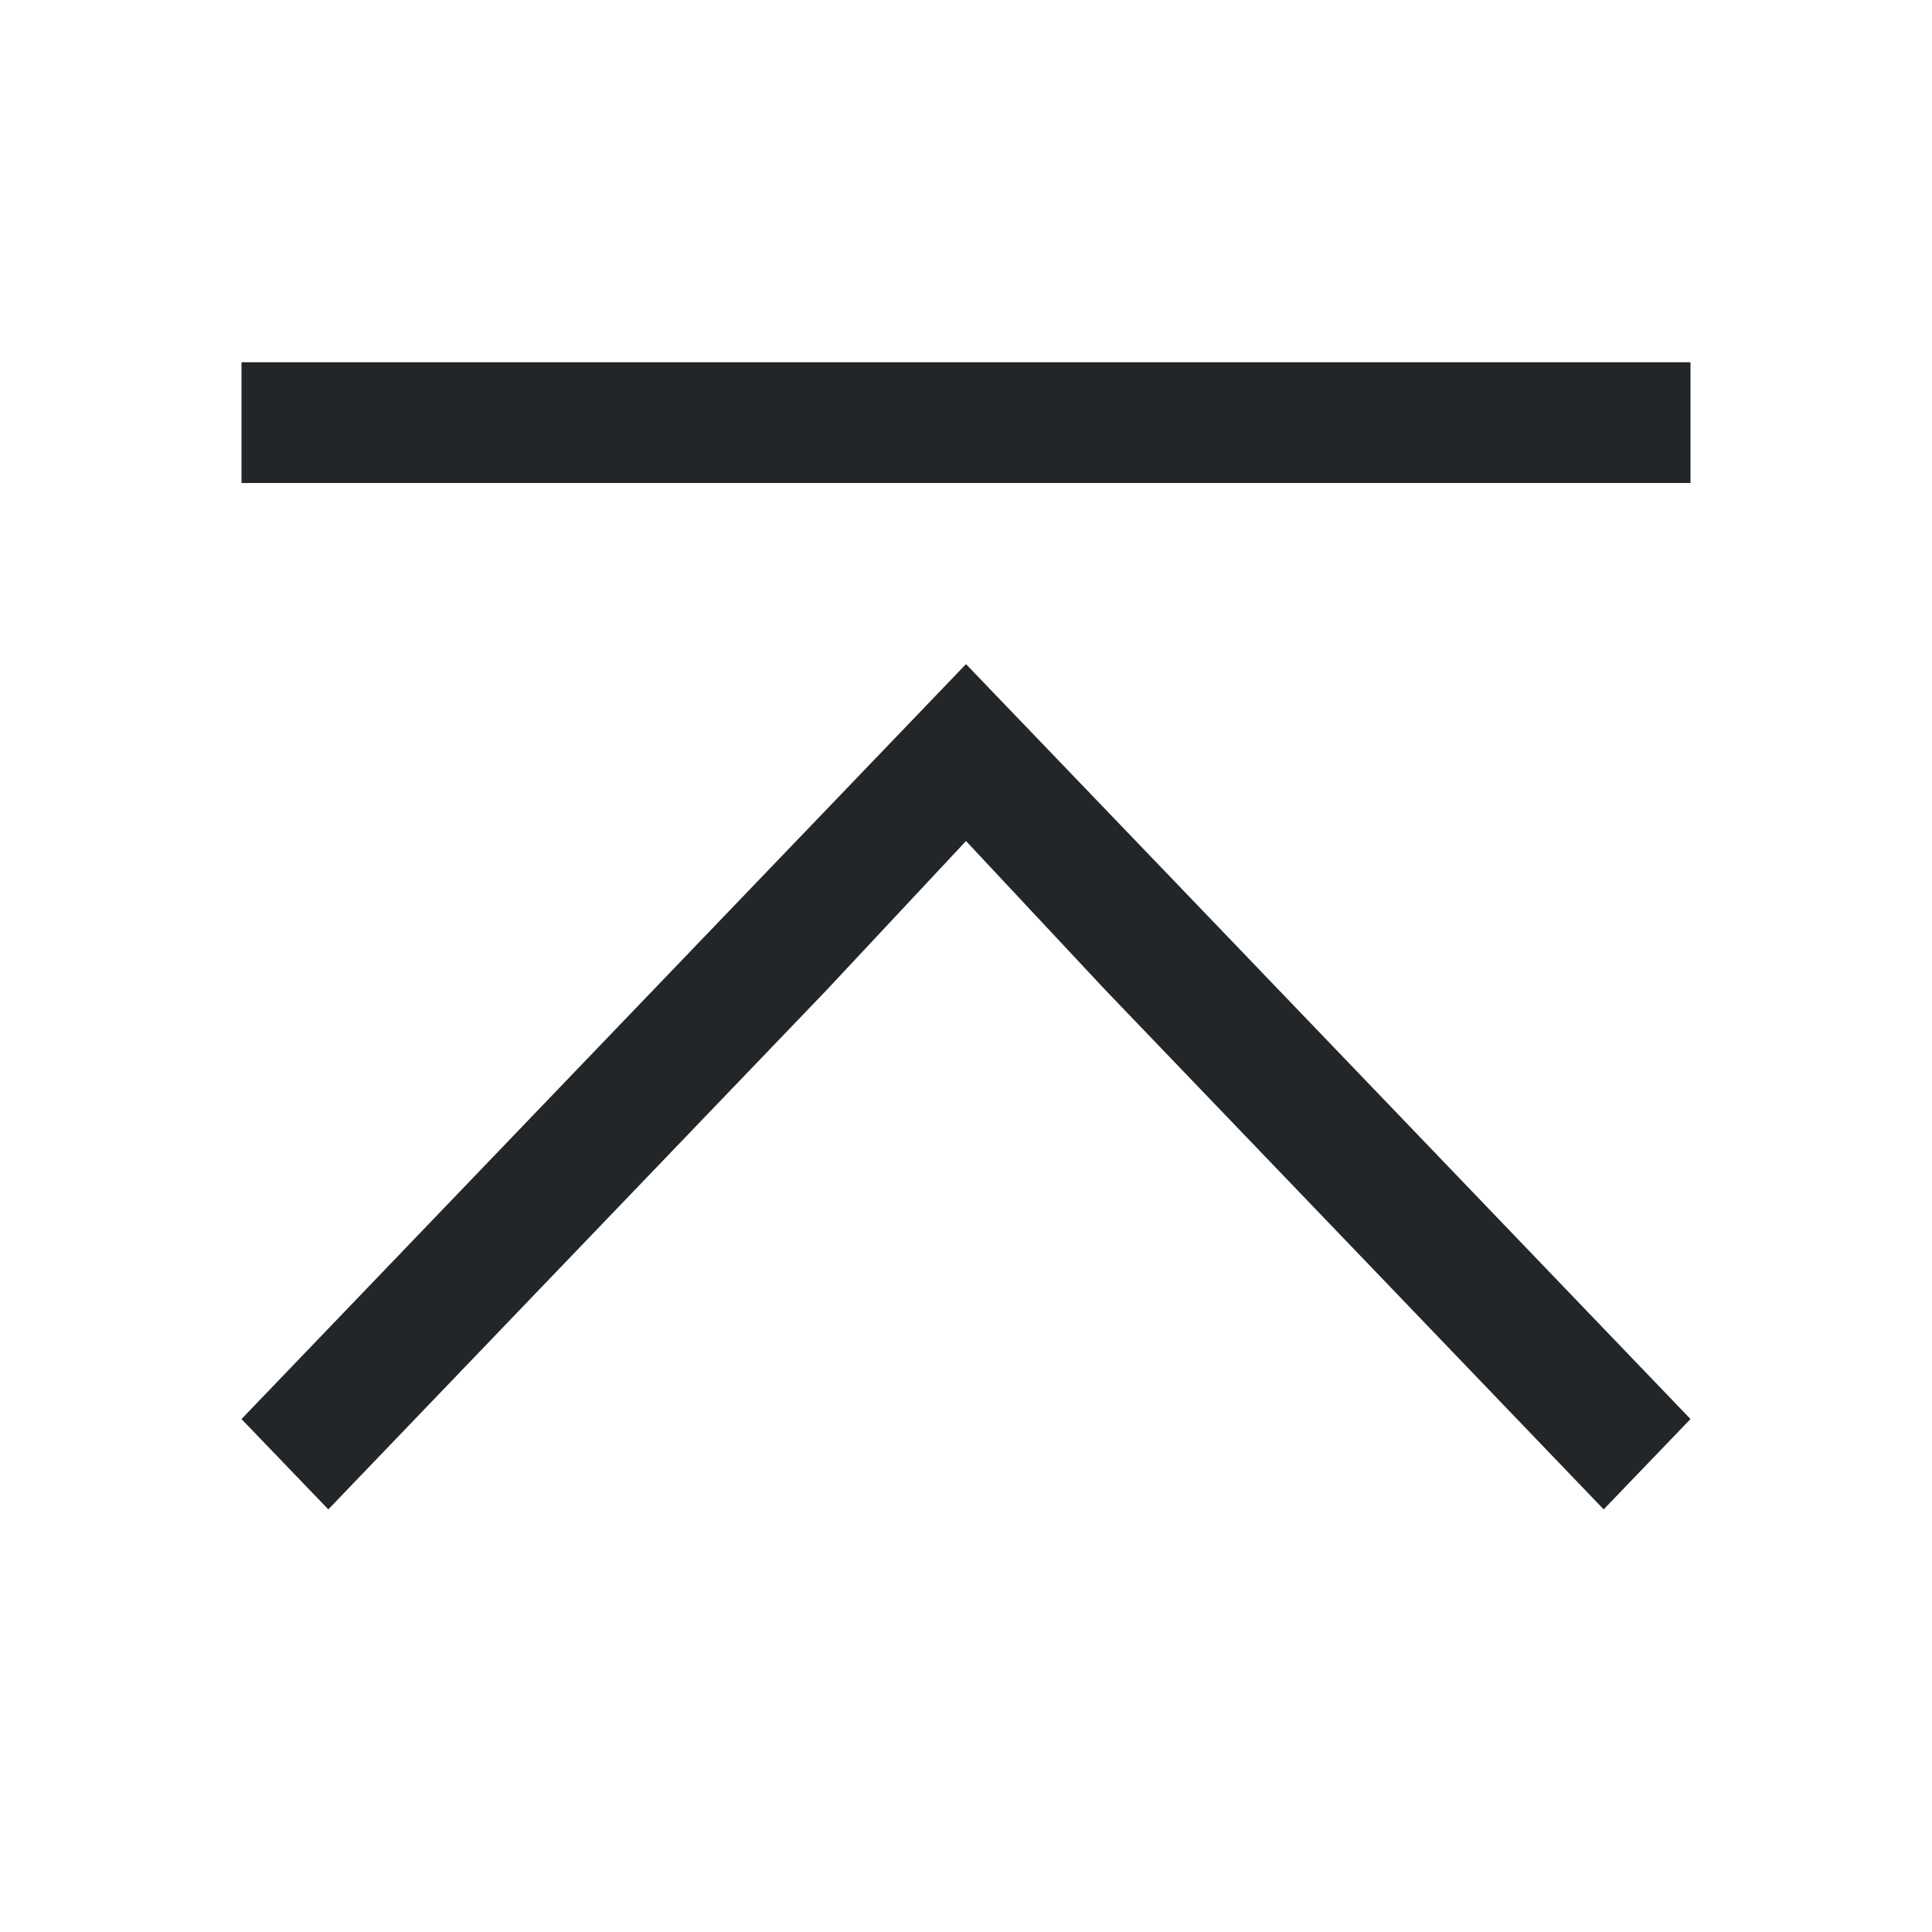
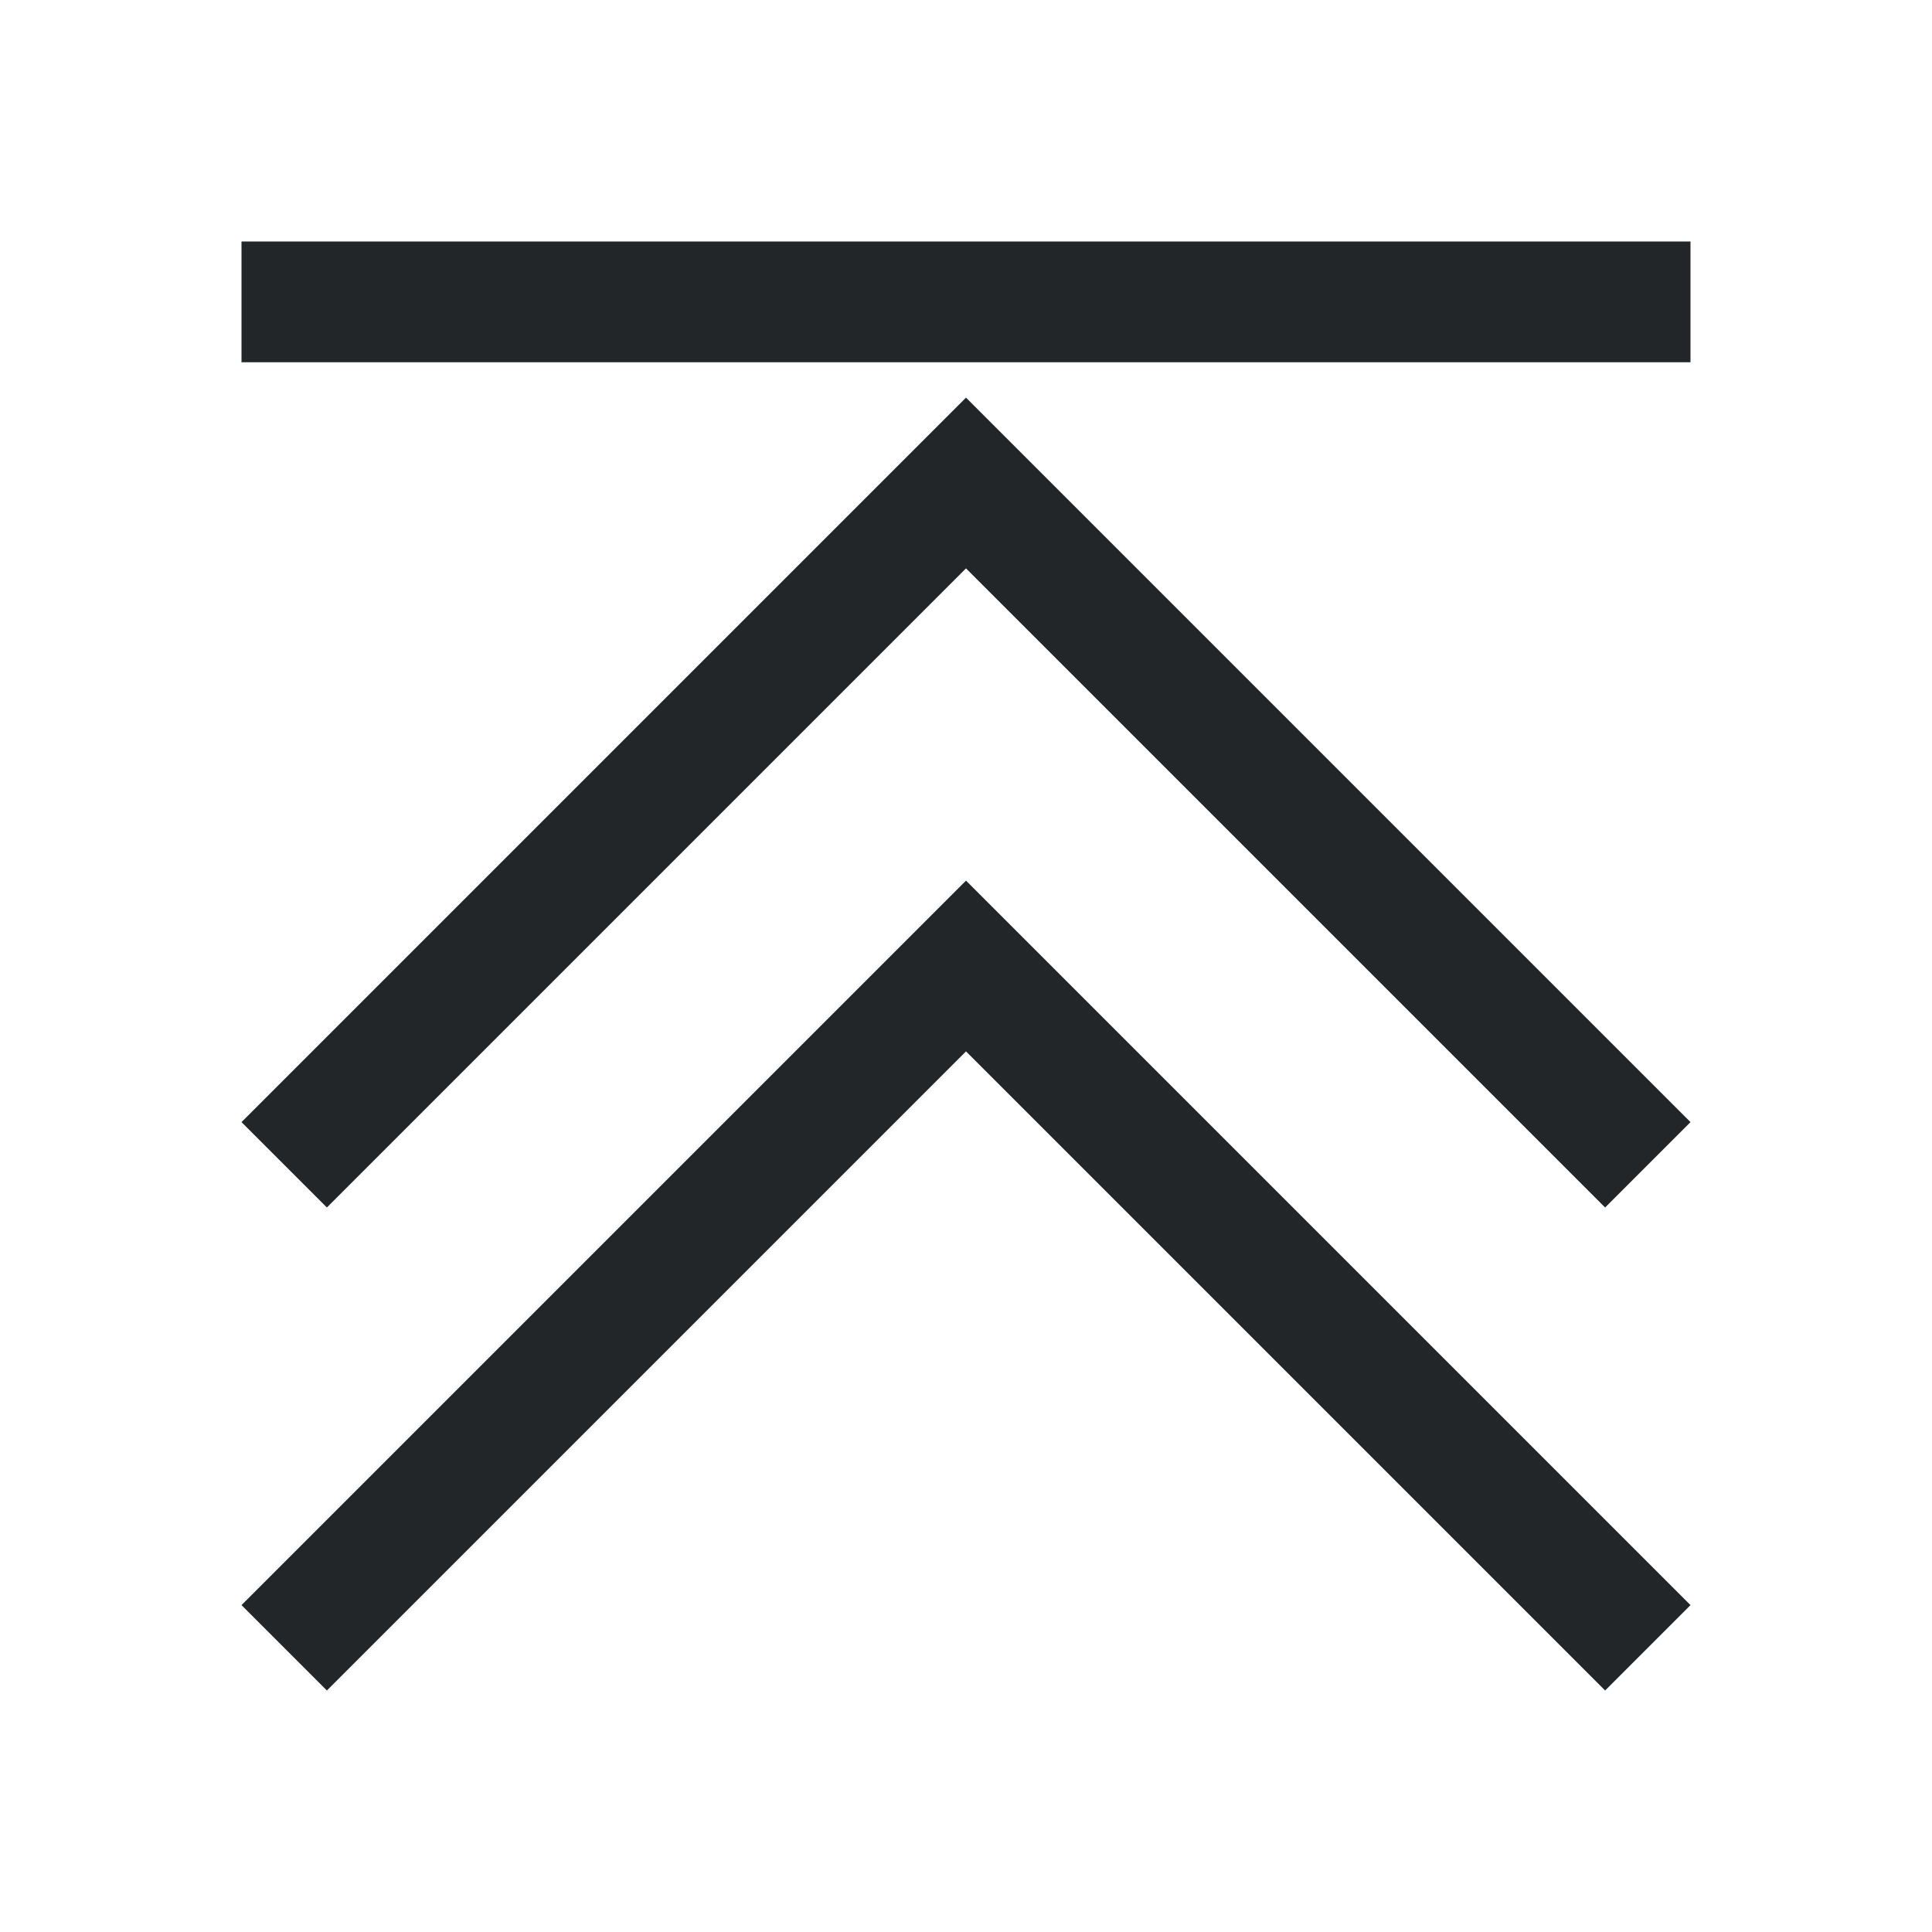
<svg xmlns="http://www.w3.org/2000/svg" viewBox="0 0 16 16">
-   <defs id="defs3051">
-     <style type="text/css" id="current-color-scheme">
-       .ColorScheme-Text {
-         color:#232629;
-       }
-       </style>
-   </defs>
-   <path style="fill:currentColor;fill-opacity:1;stroke:none" d="M 2 3 L 2 4 L 14 4 L 14 3 L 2 3 z M 8 5.5 L 2 11.752 L 2.719 12.5 L 6.844 8.201 L 8 6.965 L 9.156 8.201 L 13.281 12.5 L 14 11.752 L 9.875 7.453 L 8 5.5 z " class="ColorScheme-Text" />
+   <style type="text/css" id="current-color-scheme">
+         .ColorScheme-Text {
+             color:#232629;
+         }
+     </style>
+   <g class="ColorScheme-Text" fill="currentColor">
+     <path d="M8 7.293l-6 6 .707.707L8 8.707 13.293 14l.707-.707z" />
+     <path d="M8 3.293l-6 6 .707.707L8 4.707 13.293 10 14 9.293z" />
+     <path d="M2 2h12v1H2z" />
+   </g>
</svg>
